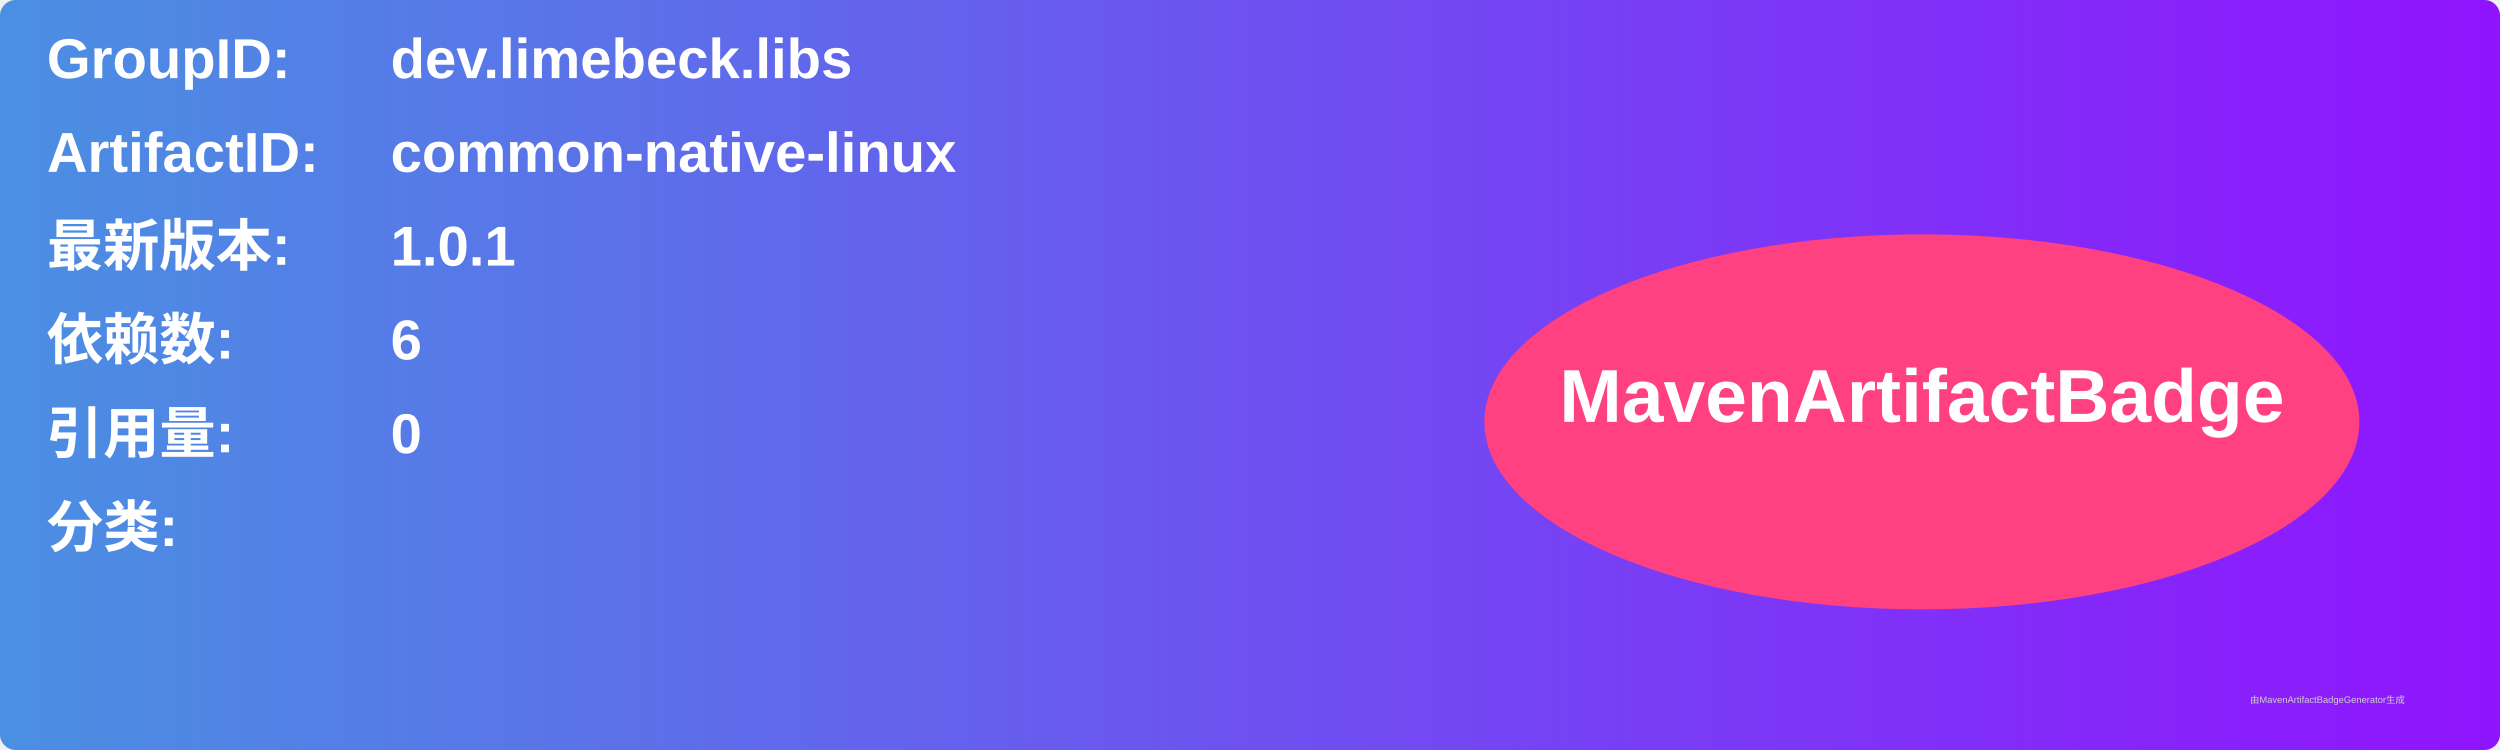
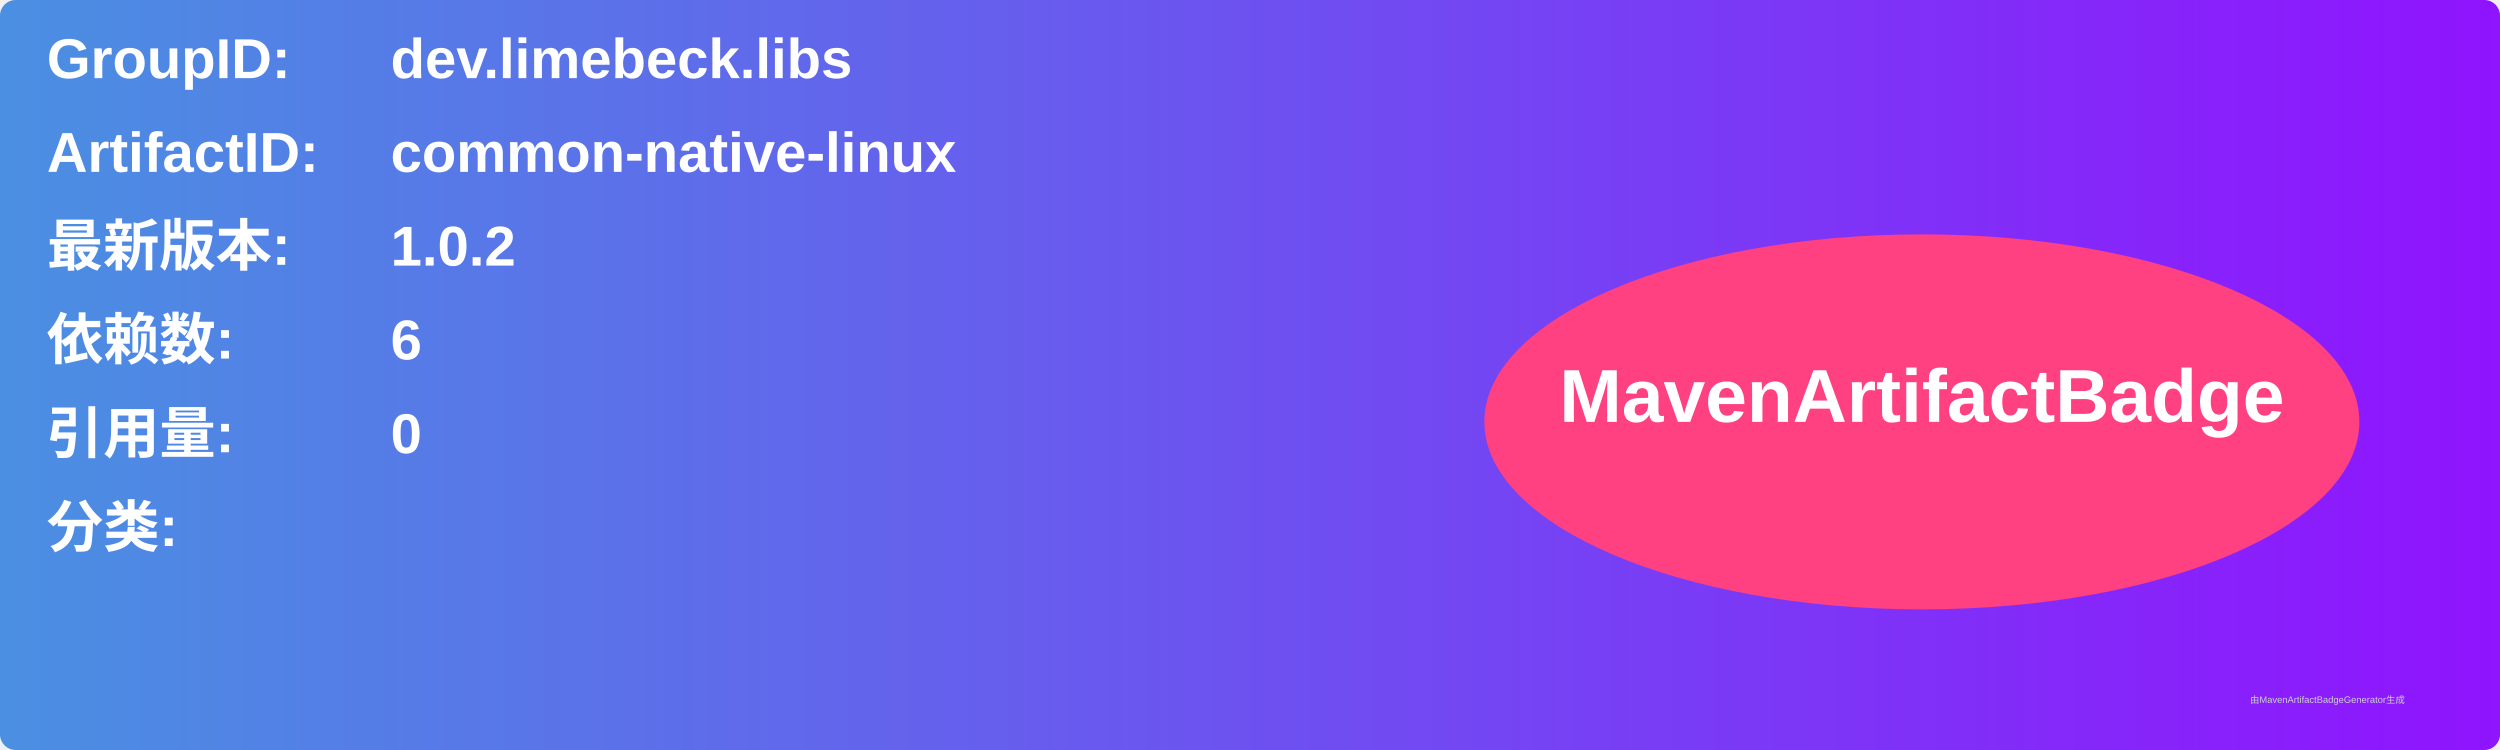
<svg xmlns="http://www.w3.org/2000/svg" width="800" height="240" viewBox="0 0 800 240">
  <linearGradient id="grad" x1="0%" y1="0%" x2="100%" y2="0%">
    <stop offset="0%" stop-color="#4a90e2" />
    <stop offset="100%" stop-color="#9013fe" />
  </linearGradient>
  <rect width="100%" height="100%" rx="5" ry="5" fill="url(#grad)" />
  <g transform="translate(15, 15)">
    <text x="0" y="10" font-family="Arial" font-size="18" fill="white" font-weight="bold" width="260">GroupID:</text>
    <text x="110" y="10" font-family="Arial" font-size="18" fill="white" font-weight="bold" width="460">dev.limebeck.libs</text>
    <text x="0" y="40" font-family="Arial" font-size="18" fill="white" font-weight="bold" width="260">ArtifactID:</text>
    <text x="110" y="40" font-family="Arial" font-size="18" fill="white" font-weight="bold" width="460">common-native-linux</text>
    <text x="0" y="70" font-family="Arial" font-size="18" fill="white" font-weight="bold">最新版本:</text>
    <text x="110" y="70" font-family="Arial" font-size="18" fill="white" font-weight="bold">
-       <tspan font-weight="bold">1.0.1</tspan>
+       <tspan font-weight="bold">1.0.2</tspan>
    </text>
    <text x="0" y="100" font-family="Arial" font-size="18" fill="white" font-weight="bold">依赖数: </text>
    <text x="110" y="100" font-family="Arial" font-size="18" fill="white">
      <tspan font-weight="bold">6</tspan>
    </text>
    <text x="0" y="130" font-family="Arial" font-size="18" fill="white" font-weight="bold">引用量: </text>
    <text x="110" y="130" font-family="Arial" font-size="18" fill="white">
      <tspan font-weight="bold">0</tspan>
    </text>
    <text x="0" y="160" font-family="Arial" font-size="18" fill="white" font-weight="bold">分类:</text>
    <text x="10" y="190" font-family="Arial" font-size="10" fill="white">
      <tspan font-weight="bold" />
    </text>
    <ellipse cx="600" cy="120" rx="140" ry="60" fill="#ff4081" />
    <text x="600" y="120" text-anchor="middle" font-family="Arial" font-size="24" fill="white" font-weight="bold">MavenArtifactBadge</text>
  </g>
  <text x="720" y="225" font-family="Arial" font-size="3" fill="#d0d0d0">由MavenArtifactBadgeGenerator生成</text>
</svg>
